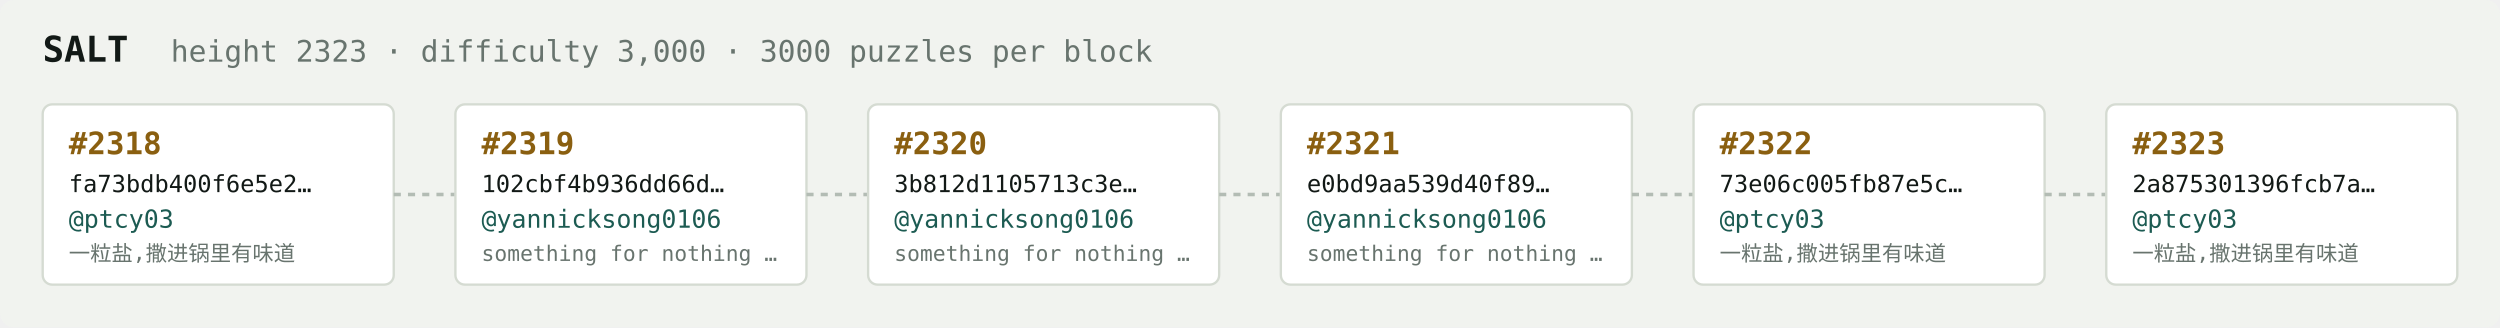
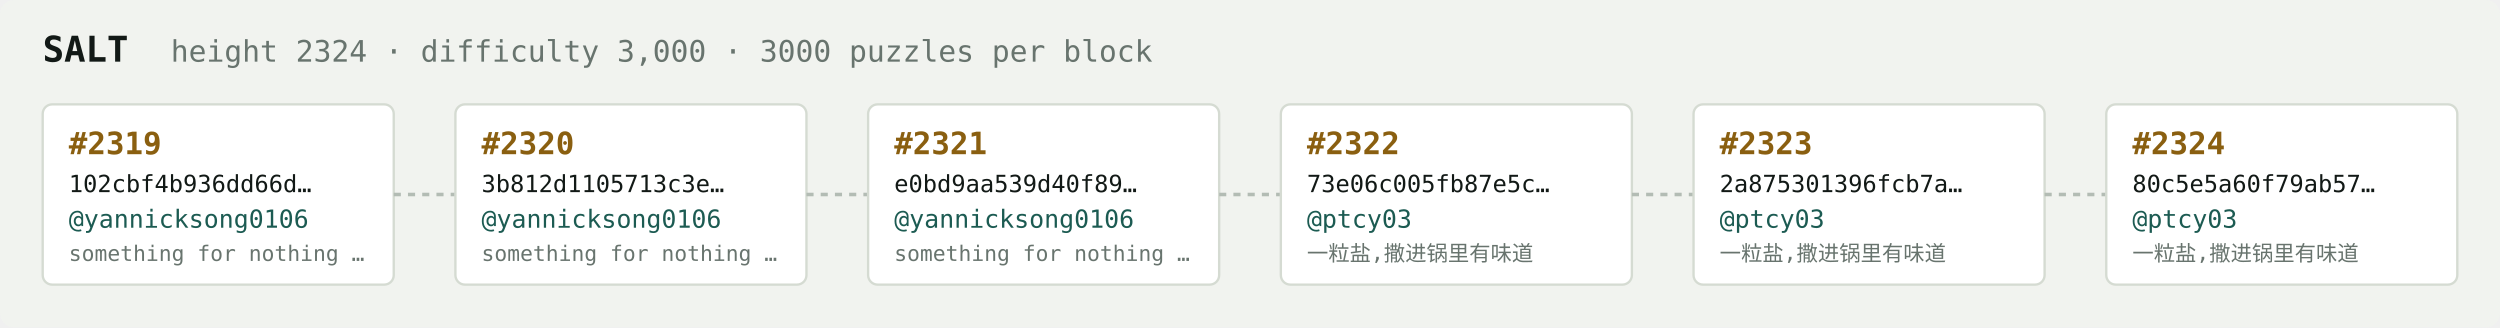
<svg xmlns="http://www.w3.org/2000/svg" width="1054" height="138" viewBox="0 0 1054 138" font-family="ui-monospace,SFMono-Regular,Menlo,monospace">
  <rect fill="#f1f3ef" width="1054" height="138" rx="6" />
  <text x="18" y="26" fill="#121916" font-size="15" font-weight="700">SALT</text>
-   <text x="72" y="26" fill="#68746e" font-size="12.5">height 2323 · difficulty 3,000 · 3000 puzzles per block</text>
+   <text x="72" y="26" fill="#68746e" font-size="12.5">height 2324 · difficulty 3,000 · 3000 puzzles per block</text>
  <rect x="18" y="44" width="148" height="76" rx="4" fill="#ffffff" stroke="#d5dbd2" stroke-width="1" />
-   <text x="29" y="65" fill="#8a5f10" font-size="13" font-weight="700">#2318</text>
-   <text x="29" y="81" fill="#121916" font-size="10">fa73bdb400f6e5e2…</text>
-   <text x="29" y="96" fill="#1c5b52" font-size="10.5">@ptcy03</text>
-   <text x="29" y="110" fill="#68746e" font-size="9">一粒盐,撒进锅里有味道</text>
+   <text x="29" y="65" fill="#8a5f10" font-size="13" font-weight="700">#2319</text>
+   <text x="29" y="81" fill="#121916" font-size="10">102cbf4b936dd66d…</text>
+   <text x="29" y="96" fill="#1c5b52" font-size="10.5">@yannicksong0106</text>
+   <text x="29" y="110" fill="#68746e" font-size="9">something for nothing …</text>
  <line x1="166" y1="82.0" x2="192" y2="82.0" stroke="#b3bcb4" stroke-width="1.5" stroke-dasharray="3 3" />
  <rect x="192" y="44" width="148" height="76" rx="4" fill="#ffffff" stroke="#d5dbd2" stroke-width="1" />
-   <text x="203" y="65" fill="#8a5f10" font-size="13" font-weight="700">#2319</text>
-   <text x="203" y="81" fill="#121916" font-size="10">102cbf4b936dd66d…</text>
+   <text x="203" y="65" fill="#8a5f10" font-size="13" font-weight="700">#2320</text>
+   <text x="203" y="81" fill="#121916" font-size="10">3b812d1105713c3e…</text>
  <text x="203" y="96" fill="#1c5b52" font-size="10.5">@yannicksong0106</text>
  <text x="203" y="110" fill="#68746e" font-size="9">something for nothing …</text>
  <line x1="340" y1="82.0" x2="366" y2="82.0" stroke="#b3bcb4" stroke-width="1.5" stroke-dasharray="3 3" />
  <rect x="366" y="44" width="148" height="76" rx="4" fill="#ffffff" stroke="#d5dbd2" stroke-width="1" />
-   <text x="377" y="65" fill="#8a5f10" font-size="13" font-weight="700">#2320</text>
-   <text x="377" y="81" fill="#121916" font-size="10">3b812d1105713c3e…</text>
+   <text x="377" y="65" fill="#8a5f10" font-size="13" font-weight="700">#2321</text>
+   <text x="377" y="81" fill="#121916" font-size="10">e0bd9aa539d40f89…</text>
  <text x="377" y="96" fill="#1c5b52" font-size="10.5">@yannicksong0106</text>
  <text x="377" y="110" fill="#68746e" font-size="9">something for nothing …</text>
  <line x1="514" y1="82.0" x2="540" y2="82.0" stroke="#b3bcb4" stroke-width="1.5" stroke-dasharray="3 3" />
  <rect x="540" y="44" width="148" height="76" rx="4" fill="#ffffff" stroke="#d5dbd2" stroke-width="1" />
-   <text x="551" y="65" fill="#8a5f10" font-size="13" font-weight="700">#2321</text>
-   <text x="551" y="81" fill="#121916" font-size="10">e0bd9aa539d40f89…</text>
-   <text x="551" y="96" fill="#1c5b52" font-size="10.5">@yannicksong0106</text>
-   <text x="551" y="110" fill="#68746e" font-size="9">something for nothing …</text>
+   <text x="551" y="65" fill="#8a5f10" font-size="13" font-weight="700">#2322</text>
+   <text x="551" y="81" fill="#121916" font-size="10">73e06c005fb87e5c…</text>
+   <text x="551" y="96" fill="#1c5b52" font-size="10.5">@ptcy03</text>
+   <text x="551" y="110" fill="#68746e" font-size="9">一粒盐,撒进锅里有味道</text>
  <line x1="688" y1="82.0" x2="714" y2="82.0" stroke="#b3bcb4" stroke-width="1.5" stroke-dasharray="3 3" />
  <rect x="714" y="44" width="148" height="76" rx="4" fill="#ffffff" stroke="#d5dbd2" stroke-width="1" />
-   <text x="725" y="65" fill="#8a5f10" font-size="13" font-weight="700">#2322</text>
-   <text x="725" y="81" fill="#121916" font-size="10">73e06c005fb87e5c…</text>
+   <text x="725" y="65" fill="#8a5f10" font-size="13" font-weight="700">#2323</text>
+   <text x="725" y="81" fill="#121916" font-size="10">2a875301396fcb7a…</text>
  <text x="725" y="96" fill="#1c5b52" font-size="10.5">@ptcy03</text>
  <text x="725" y="110" fill="#68746e" font-size="9">一粒盐,撒进锅里有味道</text>
  <line x1="862" y1="82.0" x2="888" y2="82.0" stroke="#b3bcb4" stroke-width="1.5" stroke-dasharray="3 3" />
  <rect x="888" y="44" width="148" height="76" rx="4" fill="#ffffff" stroke="#d5dbd2" stroke-width="1" />
-   <text x="899" y="65" fill="#8a5f10" font-size="13" font-weight="700">#2323</text>
-   <text x="899" y="81" fill="#121916" font-size="10">2a875301396fcb7a…</text>
+   <text x="899" y="65" fill="#8a5f10" font-size="13" font-weight="700">#2324</text>
+   <text x="899" y="81" fill="#121916" font-size="10">80c5e5a60f79ab57…</text>
  <text x="899" y="96" fill="#1c5b52" font-size="10.5">@ptcy03</text>
  <text x="899" y="110" fill="#68746e" font-size="9">一粒盐,撒进锅里有味道</text>
</svg>
